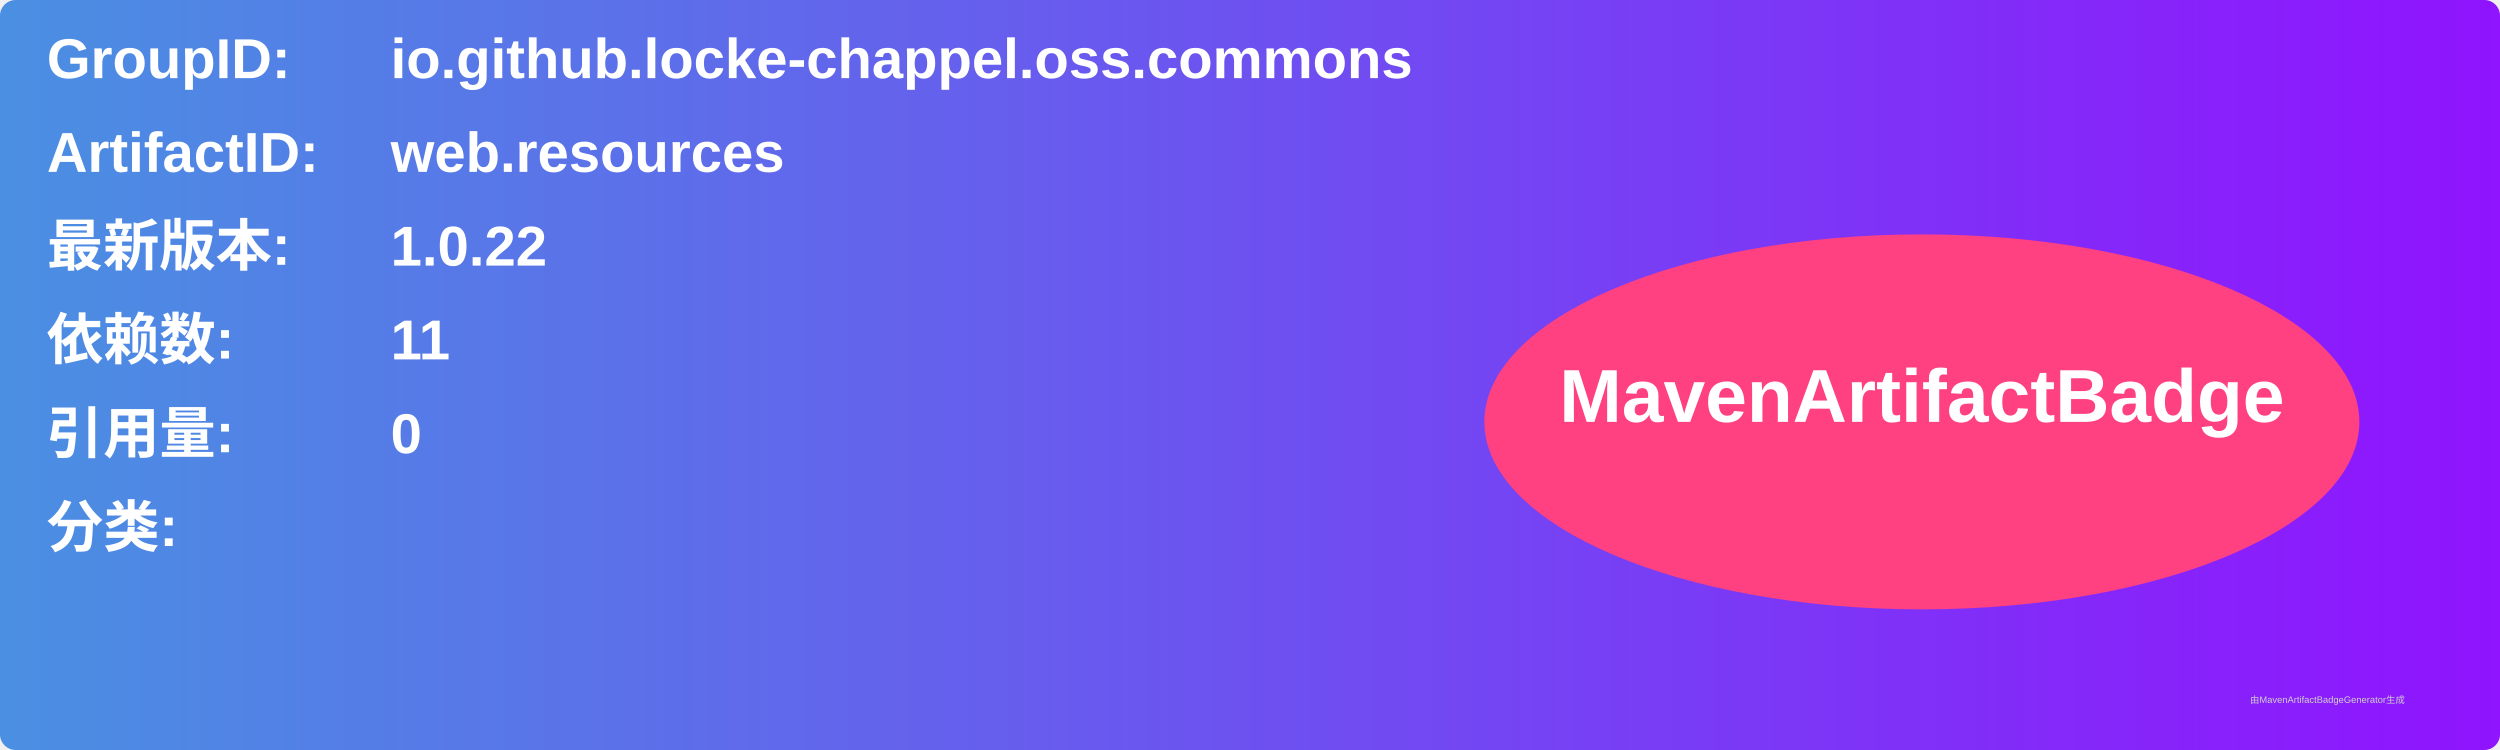
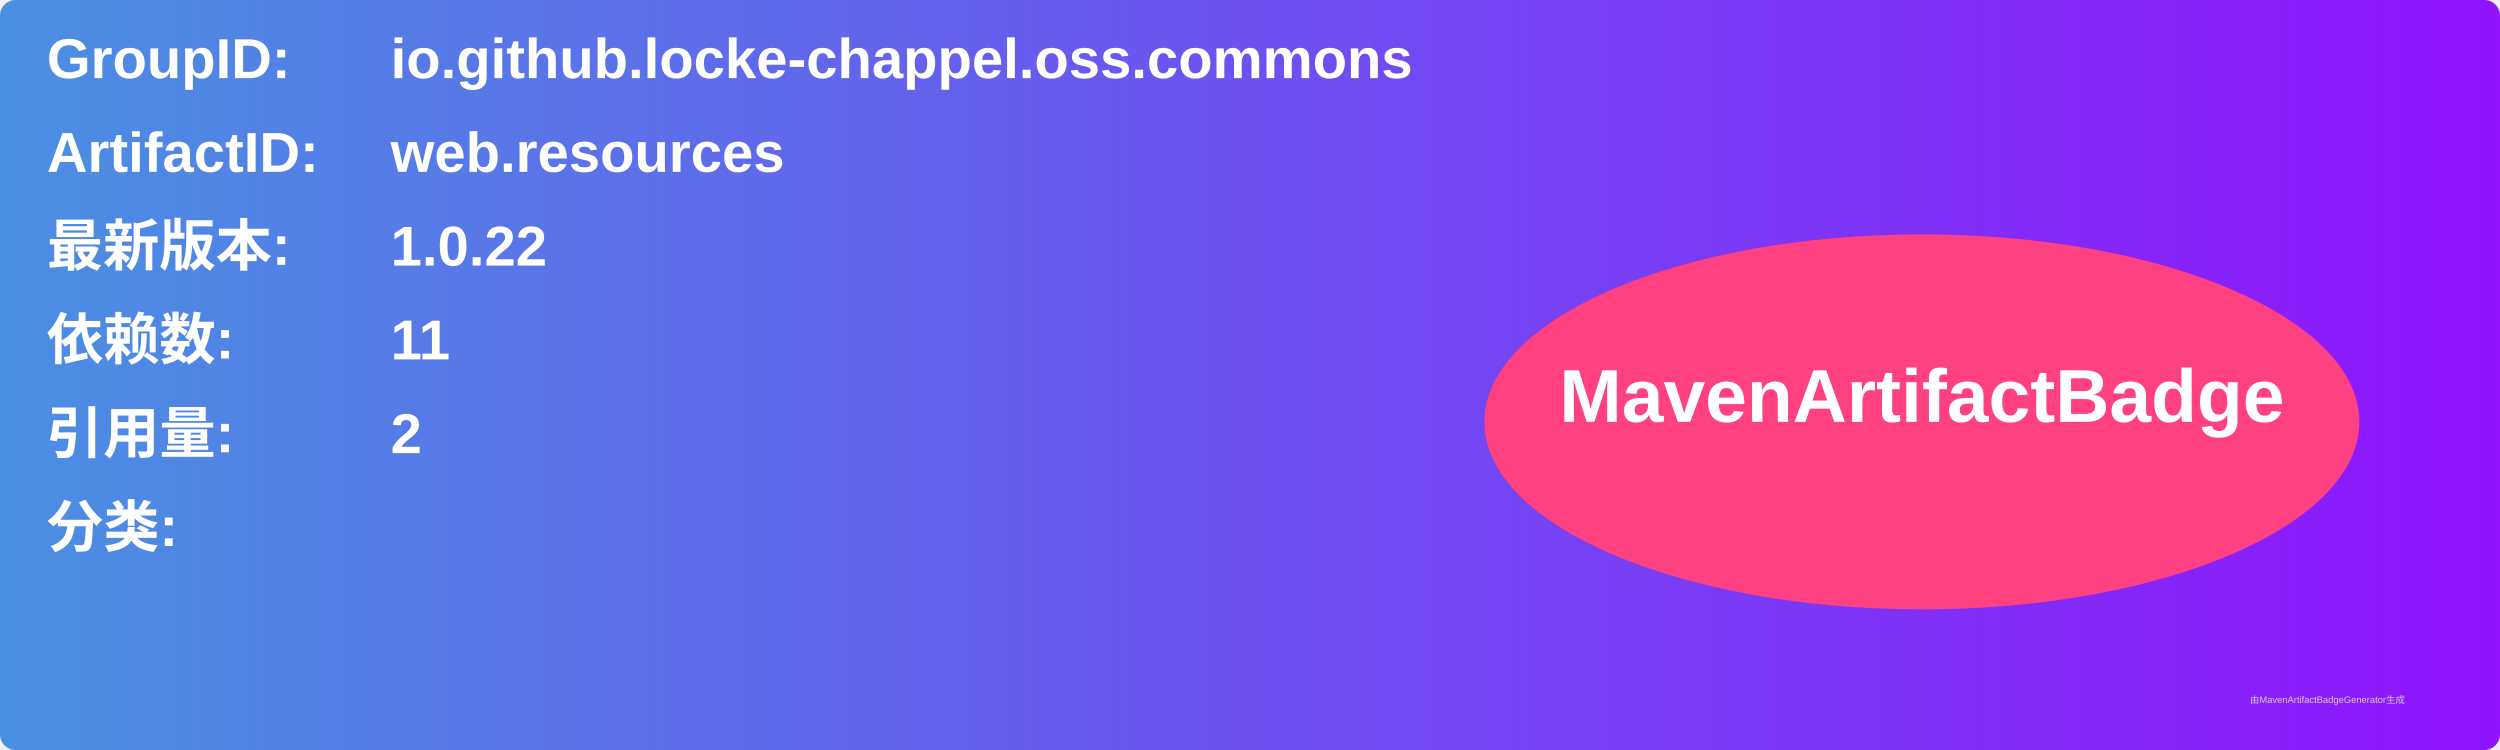
<svg xmlns="http://www.w3.org/2000/svg" width="800" height="240" viewBox="0 0 800 240">
  <linearGradient id="grad" x1="0%" y1="0%" x2="100%" y2="0%">
    <stop offset="0%" stop-color="#4a90e2" />
    <stop offset="100%" stop-color="#9013fe" />
  </linearGradient>
  <rect width="100%" height="100%" rx="5" ry="5" fill="url(#grad)" />
  <g transform="translate(15, 15)">
    <text x="0" y="10" font-family="Arial" font-size="18" fill="white" font-weight="bold" width="260">GroupID:</text>
    <text x="110" y="10" font-family="Arial" font-size="18" fill="white" font-weight="bold" width="460">io.github.locke-chappel.oss.commons</text>
    <text x="0" y="40" font-family="Arial" font-size="18" fill="white" font-weight="bold" width="260">ArtifactID:</text>
    <text x="110" y="40" font-family="Arial" font-size="18" fill="white" font-weight="bold" width="460">web.resources</text>
    <text x="0" y="70" font-family="Arial" font-size="18" fill="white" font-weight="bold">最新版本:</text>
    <text x="110" y="70" font-family="Arial" font-size="18" fill="white" font-weight="bold">
      <tspan font-weight="bold">1.0.22</tspan>
    </text>
    <text x="0" y="100" font-family="Arial" font-size="18" fill="white" font-weight="bold">依赖数: </text>
    <text x="110" y="100" font-family="Arial" font-size="18" fill="white">
      <tspan font-weight="bold">11</tspan>
    </text>
    <text x="0" y="130" font-family="Arial" font-size="18" fill="white" font-weight="bold">引用量: </text>
    <text x="110" y="130" font-family="Arial" font-size="18" fill="white">
-       <tspan font-weight="bold">0</tspan>
+       <tspan font-weight="bold">2</tspan>
    </text>
    <text x="0" y="160" font-family="Arial" font-size="18" fill="white" font-weight="bold">分类:</text>
    <text x="10" y="190" font-family="Arial" font-size="10" fill="white">
      <tspan font-weight="bold" />
    </text>
    <ellipse cx="600" cy="120" rx="140" ry="60" fill="#ff4081" />
    <text x="600" y="120" text-anchor="middle" font-family="Arial" font-size="24" fill="white" font-weight="bold">MavenArtifactBadge</text>
  </g>
  <text x="720" y="225" font-family="Arial" font-size="3" fill="#d0d0d0">由MavenArtifactBadgeGenerator生成</text>
</svg>
